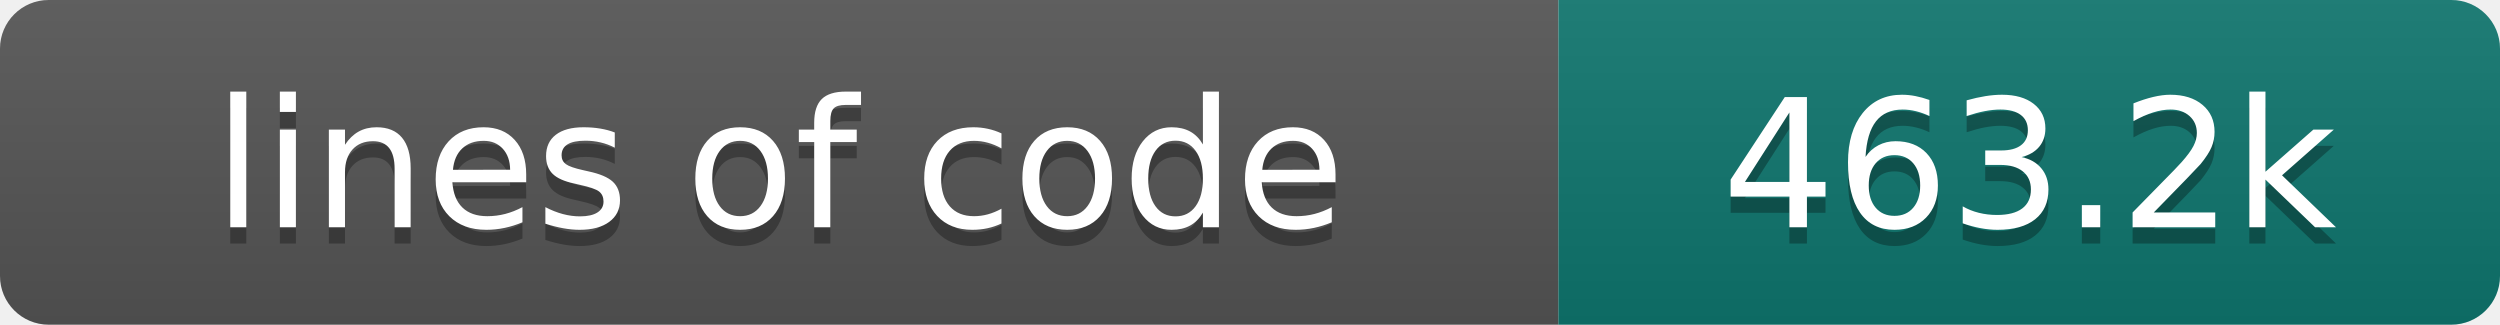
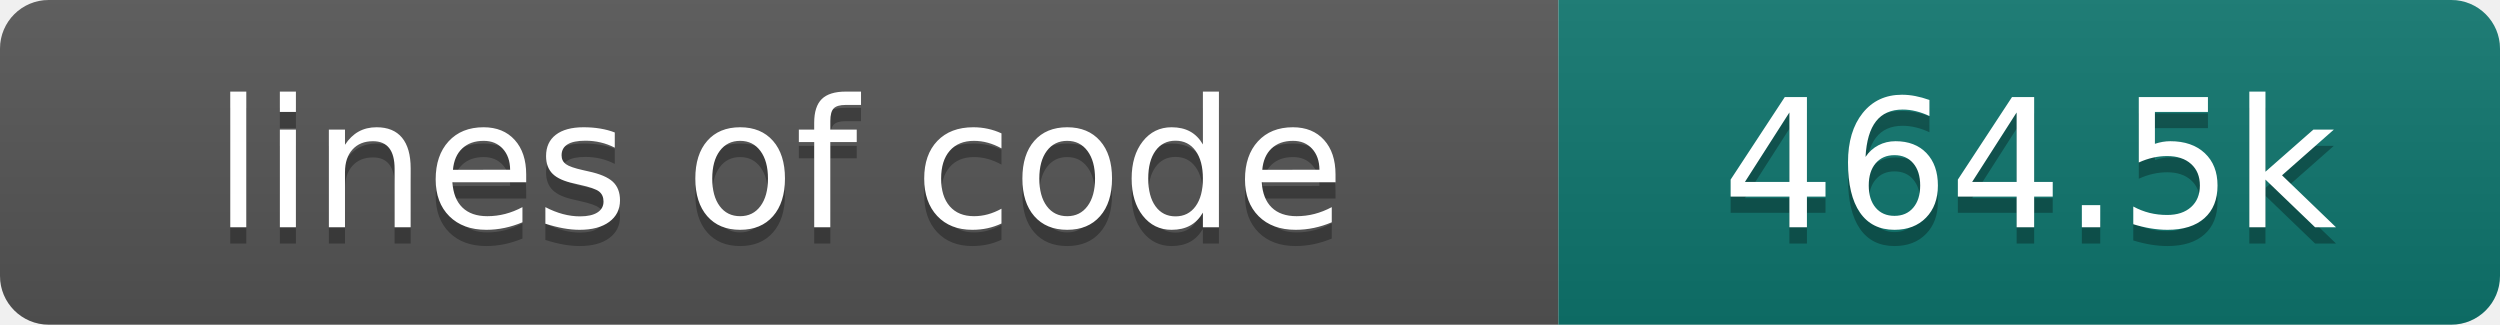
- <svg xmlns="http://www.w3.org/2000/svg" width="154" height="20" role="img" aria-label="lines of code: 463.2k">
+ <svg xmlns="http://www.w3.org/2000/svg" width="154" height="20" role="img" aria-label="lines of code: 464.5k">
  <linearGradient id="s" x2="0" y2="100%">
    <stop offset="0" stop-color="#bbb" stop-opacity=".1" />
    <stop offset="1" stop-opacity=".1" />
  </linearGradient>
  <clipPath id="r">
    <rect width="154" height="20" rx="3" fill="#fff" />
  </clipPath>
  <g clip-path="url(#r)">
    <rect width="96" height="20" fill="#555" />
    <rect x="96" width="58" height="20" fill="#0f766e" />
    <rect width="154" height="20" fill="url(#s)" />
  </g>
  <g fill="#fff" text-anchor="middle" font-family="DejaVu Sans,Verdana,Geneva,sans-serif" font-size="110">
    <text x="480" y="150" fill="#010101" fill-opacity=".3" transform="scale(.1)" textLength="860" lengthAdjust="spacing">lines of code</text>
    <text x="480" y="140" transform="scale(.1)" textLength="860" lengthAdjust="spacing">lines of code</text>
-     <text x="1250" y="150" fill="#010101" fill-opacity=".3" transform="scale(.1)" textLength="480" lengthAdjust="spacing">463.2k</text>
-     <text x="1250" y="140" transform="scale(.1)" textLength="480" lengthAdjust="spacing">463.2k</text>
+     <text x="1250" y="150" fill="#010101" fill-opacity=".3" transform="scale(.1)" textLength="480" lengthAdjust="spacing">464.5k</text>
+     <text x="1250" y="140" transform="scale(.1)" textLength="480" lengthAdjust="spacing">464.5k</text>
  </g>
</svg>
